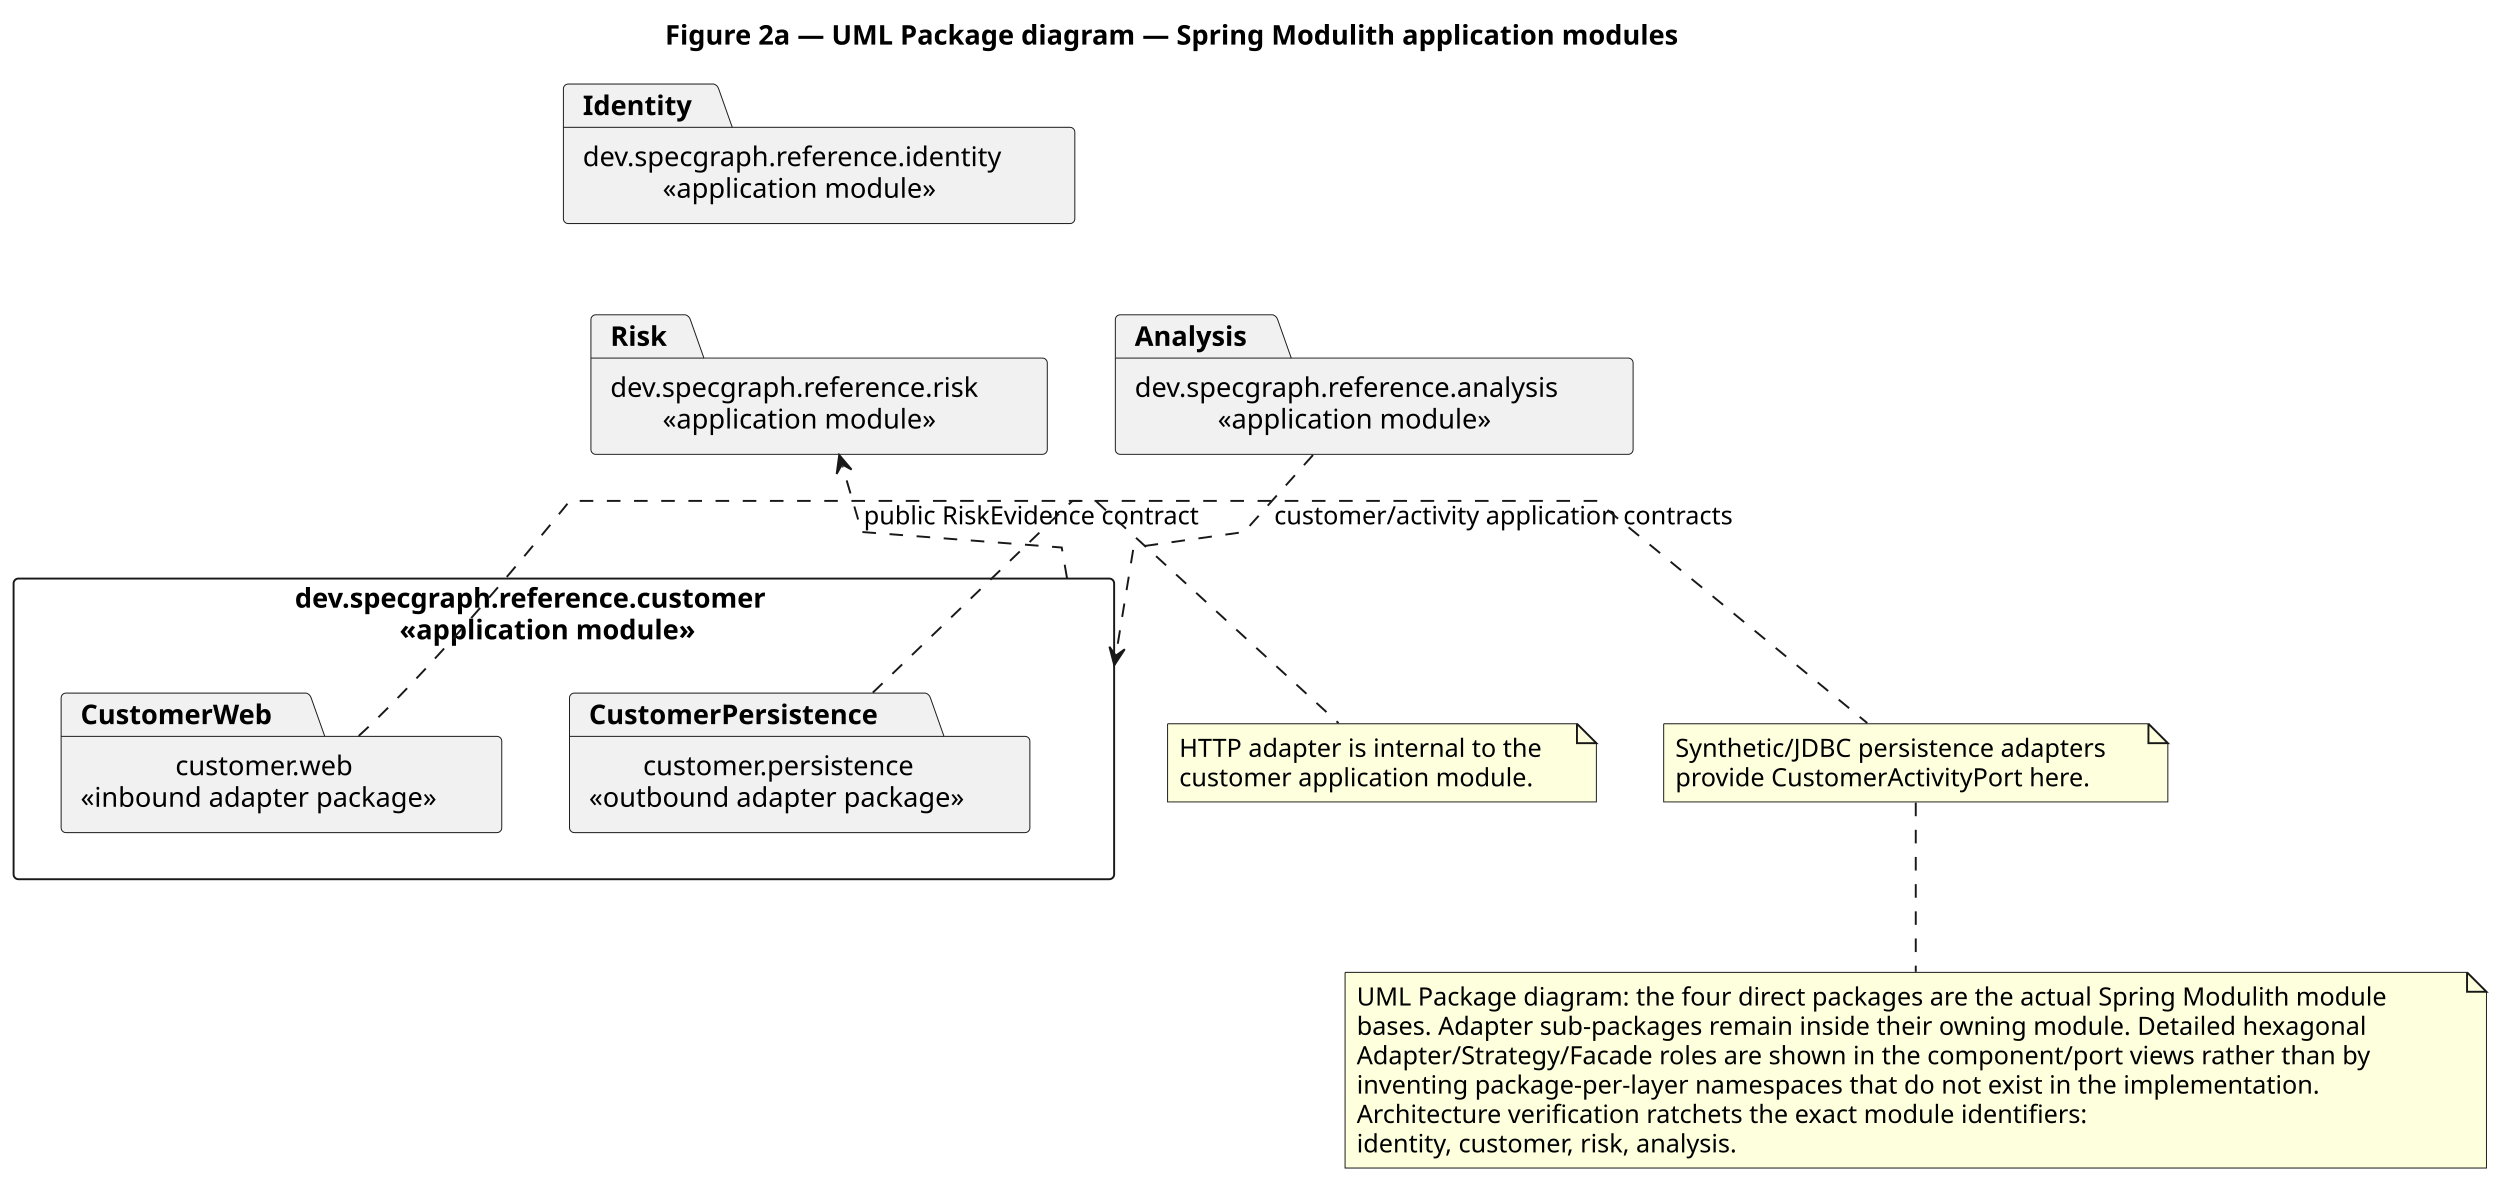
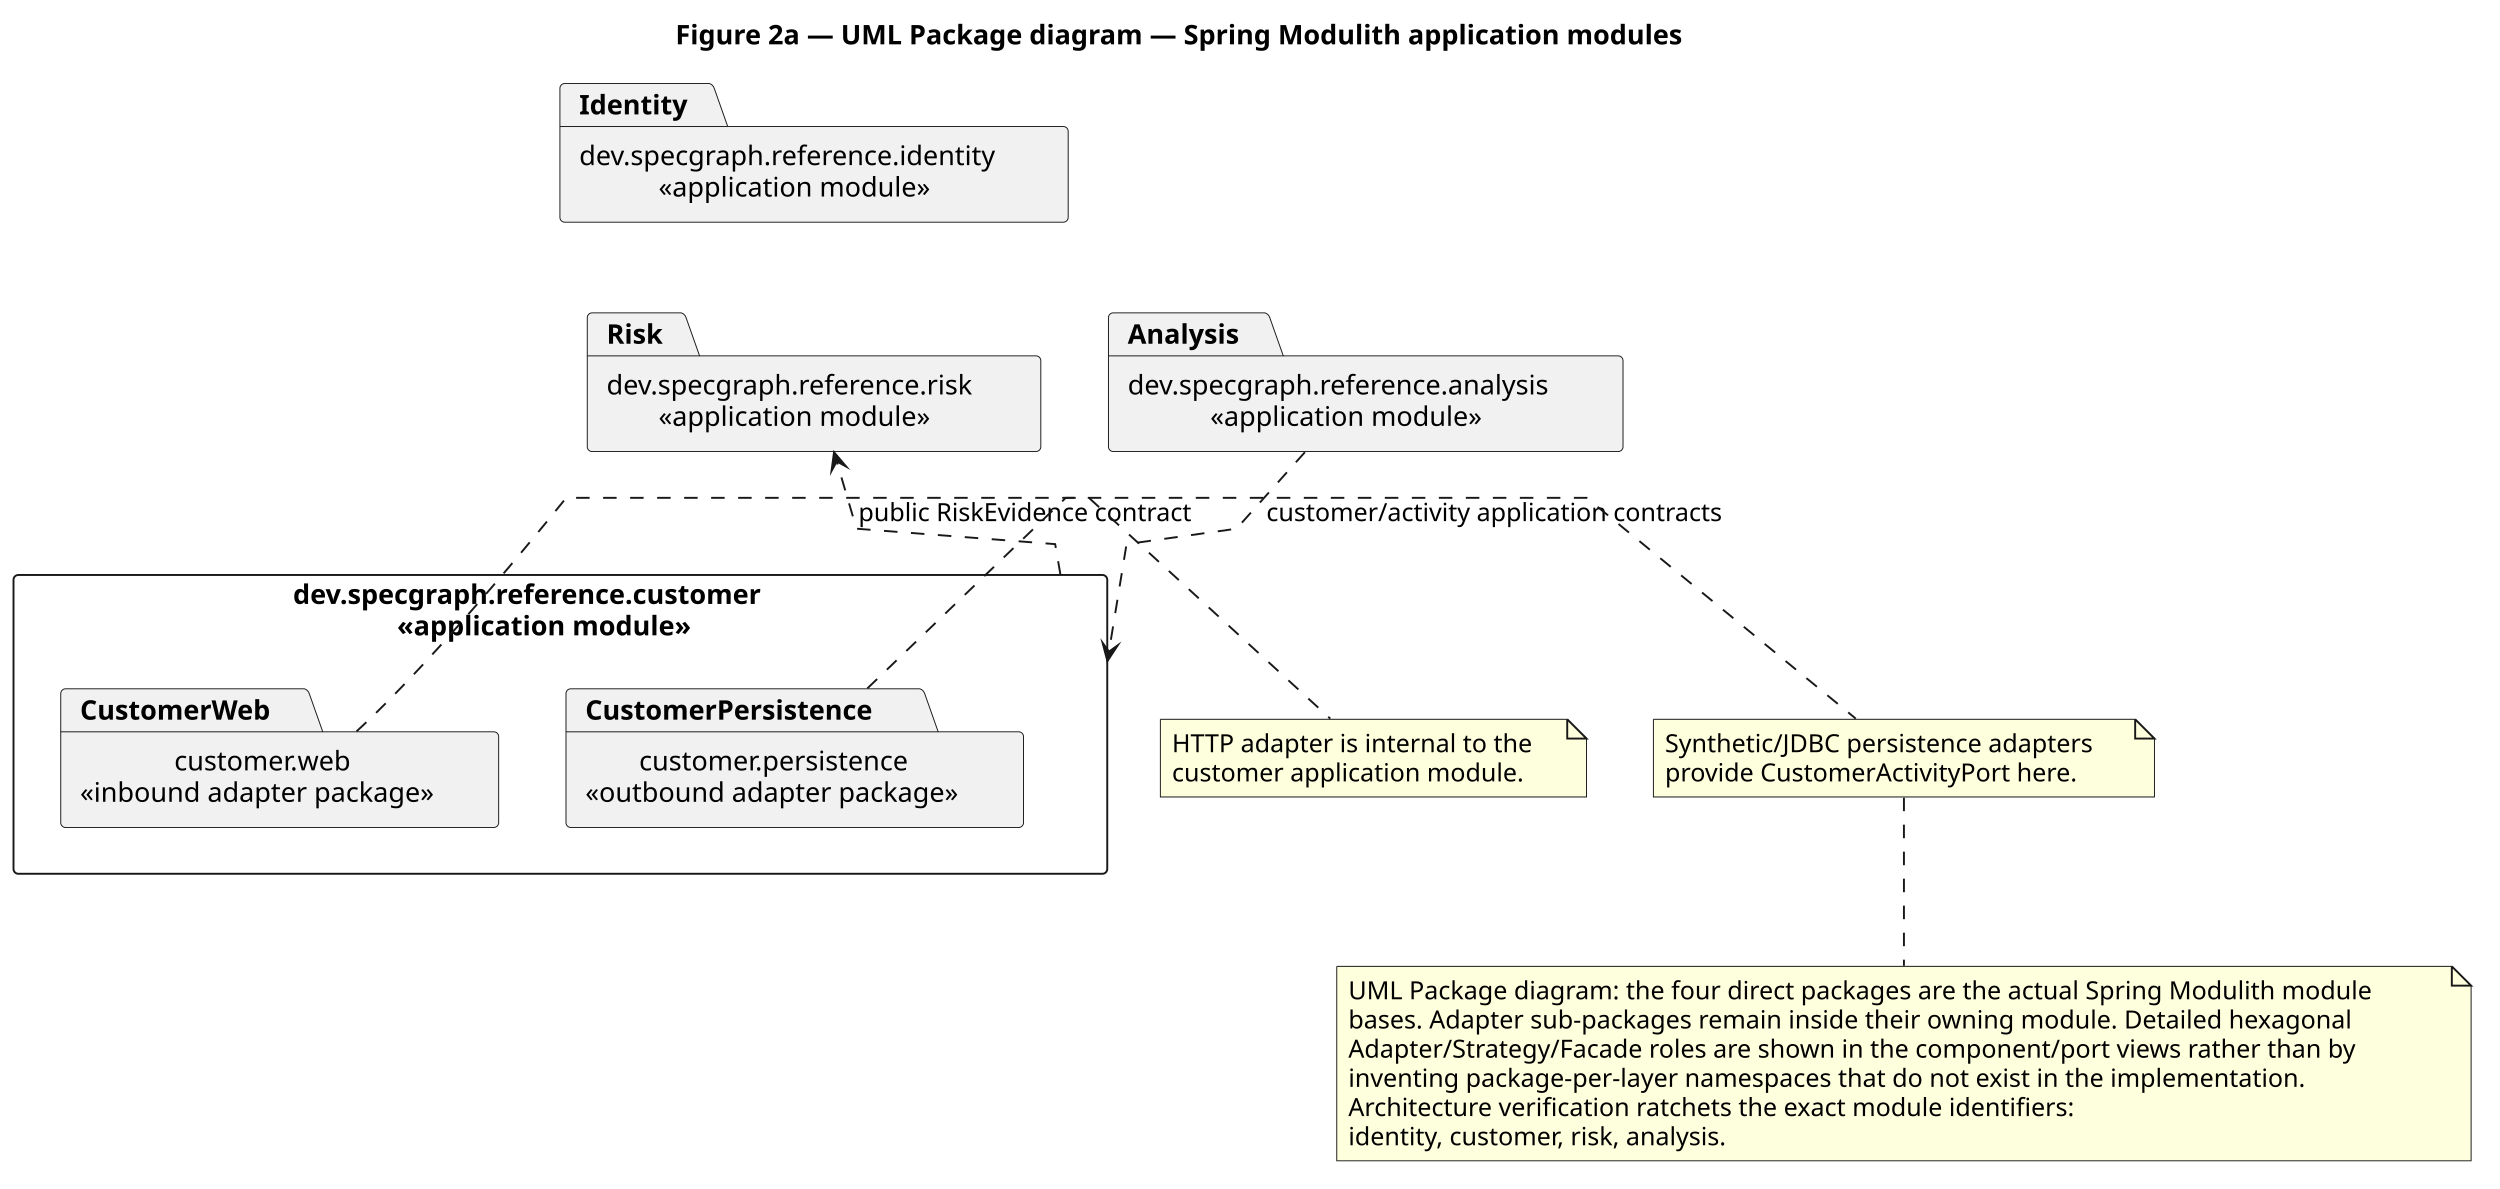
- <svg xmlns="http://www.w3.org/2000/svg" contentStyleType="text/css" data-diagram-type="DESCRIPTION" height="608px" preserveAspectRatio="none" style="width:1288px;height:608px;background:#FFFFFF;" version="1.1" viewBox="0 0 1288 608" width="1288px" zoomAndPan="magnify">
+ <svg xmlns="http://www.w3.org/2000/svg" contentStyleType="text/css" data-diagram-type="DESCRIPTION" height="616px" preserveAspectRatio="none" style="width:1296px;height:616px;background:#FFFFFF;" version="1.1" viewBox="0 0 1296 616" width="1296px" zoomAndPan="magnify">
  <defs />
  <g>
    <g class="title" data-source-line="1">
-       <text fill="#000000" font-family="sans-serif" font-size="14" font-weight="bold" lengthAdjust="spacing" textLength="588.731" x="342.646" y="22.995">Figure 2a — UML Package diagram — Spring Modulith application modules</text>
+       <text fill="#000000" font-family="sans-serif" font-size="14" font-weight="700" lengthAdjust="spacing" textLength="588.731" x="350.146" y="22.995">Figure 2a — UML Package diagram — Spring Modulith application modules</text>
    </g>
-     <g class="cluster" data-entity="Customer" data-source-line="10" data-uid="ent0004" id="cluster_Customer">
+     <g class="cluster" data-qualified-name="Customer" data-source-line="10" id="ent0003">
      <rect fill="none" height="154.89" rx="2.5" ry="2.5" style="stroke:#181818;stroke-width:1;" width="567" x="7" y="298.077" />
-       <text fill="#000000" font-family="sans-serif" font-size="14" font-weight="bold" lengthAdjust="spacing" textLength="277.149" x="151.925" y="313.072">dev.specgraph.reference.customer</text>
-       <text fill="#000000" font-family="sans-serif" font-size="14" font-weight="bold" lengthAdjust="spacing" textLength="169.36" x="205.82" y="329.369">«application module»</text>
+       <text fill="#000000" font-family="sans-serif" font-size="14" font-weight="700" lengthAdjust="spacing" textLength="277.149" x="151.925" y="313.072">dev.specgraph.reference.customer</text>
+       <text fill="#000000" font-family="sans-serif" font-size="14" font-weight="700" lengthAdjust="spacing" textLength="169.36" x="205.82" y="329.369">«application module»</text>
    </g>
-     <g class="entity" data-entity="CustomerWeb" data-source-line="11" data-uid="ent0005" id="entity_CustomerWeb">
+     <g class="entity" data-qualified-name="Customer.CustomerWeb" data-source-line="11" id="ent0004">
      <path d="M33.99,357.077 L157.821,357.077 A3.75,3.75 0 0 1 160.321,359.577 L167.321,379.374 L256.009,379.374 A2.5,2.5 0 0 1 258.509,381.874 L258.509,426.467 A2.5,2.5 0 0 1 256.009,428.967 L33.99,428.967 A2.5,2.5 0 0 1 31.49,426.467 L31.49,359.577 A2.5,2.5 0 0 1 33.99,357.077" fill="#F1F1F1" style="stroke:#181818;stroke-width:0.5;" />
      <line style="stroke:#181818;stroke-width:0.5;" x1="31.49" x2="167.321" y1="379.374" y2="379.374" />
-       <text fill="#000000" font-family="sans-serif" font-size="14" font-weight="bold" lengthAdjust="spacing" textLength="110.831" x="41.49" y="373.072">CustomerWeb</text>
+       <text fill="#000000" font-family="sans-serif" font-size="14" font-weight="700" lengthAdjust="spacing" textLength="110.831" x="41.49" y="373.072">CustomerWeb</text>
      <text fill="#000000" font-family="sans-serif" font-size="14" lengthAdjust="spacing" textLength="99.326" x="90.336" y="399.369">customer.web</text>
      <text fill="#000000" font-family="sans-serif" font-size="14" lengthAdjust="spacing" textLength="197.019" x="41.49" y="415.666">«inbound adapter package»</text>
    </g>
-     <g class="entity" data-entity="CustomerPersistence" data-source-line="12" data-uid="ent0006" id="entity_CustomerPersistence">
+     <g class="entity" data-qualified-name="Customer.CustomerPersistence" data-source-line="12" id="ent0005">
      <path d="M295.91,357.077 L476.855,357.077 A3.75,3.75 0 0 1 479.355,359.577 L486.355,379.374 L528.094,379.374 A2.5,2.5 0 0 1 530.594,381.874 L530.594,426.467 A2.5,2.5 0 0 1 528.094,428.967 L295.91,428.967 A2.5,2.5 0 0 1 293.41,426.467 L293.41,359.577 A2.5,2.5 0 0 1 295.91,357.077" fill="#F1F1F1" style="stroke:#181818;stroke-width:0.5;" />
      <line style="stroke:#181818;stroke-width:0.5;" x1="293.41" x2="486.355" y1="379.374" y2="379.374" />
-       <text fill="#000000" font-family="sans-serif" font-size="14" font-weight="bold" lengthAdjust="spacing" textLength="167.945" x="303.41" y="373.072">CustomerPersistence</text>
+       <text fill="#000000" font-family="sans-serif" font-size="14" font-weight="700" lengthAdjust="spacing" textLength="167.945" x="303.41" y="373.072">CustomerPersistence</text>
      <text fill="#000000" font-family="sans-serif" font-size="14" lengthAdjust="spacing" textLength="151.395" x="331.304" y="399.369">customer.persistence</text>
      <text fill="#000000" font-family="sans-serif" font-size="14" lengthAdjust="spacing" textLength="207.184" x="303.41" y="415.666">«outbound adapter package»</text>
    </g>
-     <g class="entity" data-entity="Identity" data-source-line="8" data-uid="ent0002" id="entity_Identity">
+     <g class="entity" data-qualified-name="Identity" data-source-line="8" id="ent0001">
      <path d="M292.76,43.297 L367.762,43.297 A3.75,3.75 0 0 1 370.262,45.797 L377.262,65.594 L551.248,65.594 A2.5,2.5 0 0 1 553.748,68.094 L553.748,112.688 A2.5,2.5 0 0 1 551.248,115.188 L292.76,115.188 A2.5,2.5 0 0 1 290.26,112.688 L290.26,45.797 A2.5,2.5 0 0 1 292.76,43.297" fill="#F1F1F1" style="stroke:#181818;stroke-width:0.5;" />
      <line style="stroke:#181818;stroke-width:0.5;" x1="290.26" x2="377.262" y1="65.594" y2="65.594" />
-       <text fill="#000000" font-family="sans-serif" font-size="14" font-weight="bold" lengthAdjust="spacing" textLength="62.002" x="300.26" y="59.292">Identity</text>
+       <text fill="#000000" font-family="sans-serif" font-size="14" font-weight="700" lengthAdjust="spacing" textLength="62.002" x="300.26" y="59.292">Identity</text>
      <text fill="#000000" font-family="sans-serif" font-size="14" lengthAdjust="spacing" textLength="233.488" x="300.26" y="85.589">dev.specgraph.reference.identity</text>
      <text fill="#000000" font-family="sans-serif" font-size="14" lengthAdjust="spacing" textLength="151.273" x="341.368" y="101.886">«application module»</text>
    </g>
-     <g class="entity" data-entity="Risk" data-source-line="9" data-uid="ent0003" id="entity_Risk">
+     <g class="entity" data-qualified-name="Risk" data-source-line="9" id="ent0002">
      <path d="M306.94,162.187 L353.163,162.187 A3.75,3.75 0 0 1 355.663,164.687 L362.663,184.484 L537.059,184.484 A2.5,2.5 0 0 1 539.559,186.984 L539.559,231.577 A2.5,2.5 0 0 1 537.059,234.077 L306.94,234.077 A2.5,2.5 0 0 1 304.44,231.577 L304.44,164.687 A2.5,2.5 0 0 1 306.94,162.187" fill="#F1F1F1" style="stroke:#181818;stroke-width:0.5;" />
      <line style="stroke:#181818;stroke-width:0.5;" x1="304.44" x2="362.663" y1="184.484" y2="184.484" />
-       <text fill="#000000" font-family="sans-serif" font-size="14" font-weight="bold" lengthAdjust="spacing" textLength="33.223" x="314.44" y="178.182">Risk</text>
+       <text fill="#000000" font-family="sans-serif" font-size="14" font-weight="700" lengthAdjust="spacing" textLength="33.223" x="314.44" y="178.182">Risk</text>
      <text fill="#000000" font-family="sans-serif" font-size="14" lengthAdjust="spacing" textLength="205.119" x="314.44" y="204.479">dev.specgraph.reference.risk</text>
      <text fill="#000000" font-family="sans-serif" font-size="14" lengthAdjust="spacing" textLength="151.273" x="341.363" y="220.776">«application module»</text>
    </g>
-     <g class="entity" data-entity="Analysis" data-source-line="14" data-uid="ent0007" id="entity_Analysis">
+     <g class="entity" data-qualified-name="Analysis" data-source-line="14" id="ent0006">
      <path d="M577.12,162.187 L655.759,162.187 A3.75,3.75 0 0 1 658.259,164.687 L665.259,184.484 L838.876,184.484 A2.5,2.5 0 0 1 841.376,186.984 L841.376,231.577 A2.5,2.5 0 0 1 838.876,234.077 L577.12,234.077 A2.5,2.5 0 0 1 574.62,231.577 L574.62,164.687 A2.5,2.5 0 0 1 577.12,162.187" fill="#F1F1F1" style="stroke:#181818;stroke-width:0.5;" />
      <line style="stroke:#181818;stroke-width:0.5;" x1="574.62" x2="665.259" y1="184.484" y2="184.484" />
-       <text fill="#000000" font-family="sans-serif" font-size="14" font-weight="bold" lengthAdjust="spacing" textLength="65.639" x="584.62" y="178.182">Analysis</text>
+       <text fill="#000000" font-family="sans-serif" font-size="14" font-weight="700" lengthAdjust="spacing" textLength="65.639" x="584.62" y="178.182">Analysis</text>
      <text fill="#000000" font-family="sans-serif" font-size="14" lengthAdjust="spacing" textLength="236.756" x="584.62" y="204.479">dev.specgraph.reference.analysis</text>
      <text fill="#000000" font-family="sans-serif" font-size="14" lengthAdjust="spacing" textLength="151.273" x="627.362" y="220.776">«application module»</text>
    </g>
-     <g class="entity" data-entity="GMN13" data-source-line="24" data-uid="ent0014" id="entity_GMN13">
+     <g class="entity" data-qualified-name="GMN12" data-source-line="24" id="ent0013">
      <path d="M601.54,372.887 L601.54,413.152 L822.453,413.152 L822.453,382.887 L812.453,372.887 L601.54,372.887" fill="#FEFFDD" style="stroke:#181818;stroke-width:0.5;" />
      <path d="M812.453,372.887 L812.453,382.887 L822.453,382.887 L812.453,372.887" fill="#FEFFDD" style="stroke:#181818;stroke-width:1;" />
      <text fill="#000000" font-family="sans-serif" font-size="13" lengthAdjust="spacing" textLength="199.913" x="607.54" y="389.954">HTTP adapter is internal to the</text>
      <text fill="#000000" font-family="sans-serif" font-size="13" lengthAdjust="spacing" textLength="194.042" x="607.54" y="405.087">customer application module.</text>
    </g>
-     <g class="entity" data-entity="GMN16" data-source-line="29" data-uid="ent0017" id="entity_GMN16">
+     <g class="entity" data-qualified-name="GMN15" data-source-line="29" id="ent0016">
      <path d="M857.13,372.887 L857.13,413.152 L1116.872,413.152 L1116.872,382.887 L1106.872,372.887 L857.13,372.887" fill="#FEFFDD" style="stroke:#181818;stroke-width:0.5;" />
      <path d="M1106.872,372.887 L1106.872,382.887 L1116.872,382.887 L1106.872,372.887" fill="#FEFFDD" style="stroke:#181818;stroke-width:1;" />
      <text fill="#000000" font-family="sans-serif" font-size="13" lengthAdjust="spacing" textLength="238.742" x="863.13" y="389.954">Synthetic/JDBC persistence adapters</text>
      <text fill="#000000" font-family="sans-serif" font-size="13" lengthAdjust="spacing" textLength="229.309" x="863.13" y="405.087">provide CustomerActivityPort here.</text>
    </g>
-     <g class="entity" data-entity="GMN19" data-source-line="34" data-uid="ent0020" id="entity_GMN19">
+     <g class="entity" data-qualified-name="GMN18" data-source-line="34" id="ent0019">
      <path d="M692.98,500.967 L692.98,601.764 L1281.023,601.764 L1281.023,510.967 L1271.023,500.967 L692.98,500.967" fill="#FEFFDD" style="stroke:#181818;stroke-width:0.5;" />
      <path d="M1271.023,500.967 L1271.023,510.967 L1281.023,510.967 L1271.023,500.967" fill="#FEFFDD" style="stroke:#181818;stroke-width:1;" />
      <text fill="#000000" font-family="sans-serif" font-size="13" lengthAdjust="spacing" textLength="567.043" x="698.98" y="518.034">UML Package diagram: the four direct packages are the actual Spring Modulith module</text>
      <text fill="#000000" font-family="sans-serif" font-size="13" lengthAdjust="spacing" textLength="557.572" x="698.98" y="533.167">bases. Adapter sub-packages remain inside their owning module. Detailed hexagonal</text>
      <text fill="#000000" font-family="sans-serif" font-size="13" lengthAdjust="spacing" textLength="559.165" x="698.98" y="548.299">Adapter/Strategy/Facade roles are shown in the component/port views rather than by</text>
      <text fill="#000000" font-family="sans-serif" font-size="13" lengthAdjust="spacing" textLength="534.041" x="698.98" y="563.432">inventing package-per-layer namespaces that do not exist in the implementation.</text>
      <text fill="#000000" font-family="sans-serif" font-size="13" lengthAdjust="spacing" textLength="406.916" x="698.98" y="578.565">Architecture verification ratchets the exact module identifiers:</text>
      <text fill="#000000" font-family="sans-serif" font-size="13" lengthAdjust="spacing" textLength="215.636" x="698.98" y="593.698">identity, customer, risk, analysis.</text>
    </g>
-     <g class="link" data-entity-1="Customer" data-entity-2="Risk" data-source-line="20" data-uid="lnk11" id="link_Customer_Risk">
-       <path d="M549.725,297.844 C549.672,297.538 549.619,297.234 549.567,296.934 C549.464,296.333 549.362,295.747 549.264,295.176 C549.066,294.033 548.879,292.949 548.703,291.931 C548.351,289.895 548.044,288.121 547.792,286.661 C547.288,283.742 547,282.077 547,282.077 C547,282.077 444,274.077 444,274.077 C444,274.077 439.749,259.604 434.049,240.174" fill="none" id="Customer-to-Risk" style="stroke:#181818;stroke-width:1;stroke-dasharray:7,7;" />
-       <polygon fill="#181818" points="432.36,234.417,431.055,244.179,433.767,239.215,438.732,241.927,432.36,234.417" style="stroke:#181818;stroke-width:1;" />
+     <g class="link" data-entity-1="ent0003" data-entity-2="ent0002" data-link-type="dependency" data-source-line="20" id="lnk10">
+       <path d="M549.725,297.844 C549.672,297.538 549.619,297.234 549.567,296.934 C549.464,296.333 549.362,295.747 549.264,295.176 C549.066,294.033 548.879,292.949 548.703,291.931 C548.351,289.895 548.044,288.121 547.792,286.661 C547.288,283.742 547,282.077 547,282.077 C547,282.077 444,274.077 444,274.077 C444,274.077 439.467,258.645 433.767,239.215" fill="none" id="Customer-to-Risk" style="stroke:#181818;stroke-width:1;stroke-dasharray:7,7;" />
+       <polygon fill="#181818" points="432.36,234.417,431.055,244.179,433.767,239.215,438.732,241.927,432.36,234.417" style="stroke:#181818;stroke-width:1;stroke-linejoin:miter;stroke-miterlimit:10;" />
      <text fill="#000000" font-family="sans-serif" font-size="13" lengthAdjust="spacing" textLength="187.472" x="445" y="270.144">public RiskEvidence contract</text>
    </g>
-     <g class="link" data-entity-1="Analysis" data-entity-2="Customer" data-source-line="21" data-uid="lnk12" id="link_Analysis_Customer">
-       <path d="M676.46,234.417 C659.08,253.847 641,274.077 641,274.077 C641,274.077 584,282.077 584,282.077 C584,282.077 579.64,308.712 575.211,335.763 C574.934,337.454 574.657,339.146 574.381,340.834 C574.312,341.256 574.243,341.677 574.174,342.098 C574.14,342.309 575.074,336.598 575.04,336.809" fill="none" id="Analysis-to-Customer" style="stroke:#181818;stroke-width:1;stroke-dasharray:7,7;" />
-       <polygon fill="#181818" points="574.071,342.73,579.472,334.494,574.879,337.796,571.577,333.202,574.071,342.73" style="stroke:#181818;stroke-width:1;" />
+     <g class="link" data-entity-1="ent0006" data-entity-2="ent0003" data-link-type="dependency" data-source-line="21" id="lnk11">
+       <path d="M676.46,234.417 C659.08,253.847 641,274.077 641,274.077 C641,274.077 584,282.077 584,282.077 C584,282.077 579.64,308.712 575.211,335.763 C574.934,337.454 574.657,339.146 574.381,340.834 C574.312,341.256 574.243,341.677 574.174,342.098 C574.14,342.309 574.913,337.585 574.879,337.796" fill="none" id="Analysis-to-Customer" style="stroke:#181818;stroke-width:1;stroke-dasharray:7,7;" />
+       <polygon fill="#181818" points="574.071,342.73,579.472,334.494,574.879,337.796,571.577,333.202,574.071,342.73" style="stroke:#181818;stroke-width:1;stroke-linejoin:miter;stroke-miterlimit:10;" />
      <text fill="#000000" font-family="sans-serif" font-size="13" lengthAdjust="spacing" textLength="254.255" x="656.47" y="270.144">customer/activity application contracts</text>
    </g>
-     <g class="link" data-entity-1="CustomerWeb" data-entity-2="GMN13" data-source-line="24" data-uid="lnk15" id="link_CustomerWeb_GMN13">
-       <path d="M184.8,379.154 C228.78,339.184 293.5,258.077 293.5,258.077 C293.5,258.077 564.5,258.077 564.5,258.077 C564.5,258.077 648.34,334.777 689.6,372.527" fill="none" id="CustomerWeb-GMN13" style="stroke:#181818;stroke-width:1;stroke-dasharray:7,7;" />
+     <g class="link" data-entity-1="ent0004" data-entity-2="ent0013" data-link-type="association" data-source-line="24" id="lnk14">
+       <path d="M184.8,379.154 C228.78,339.184 293.5,258.077 293.5,258.077 C293.5,258.077 564.5,258.077 564.5,258.077 C564.5,258.077 648.34,334.777 689.6,372.527" fill="none" id="CustomerWeb-GMN12" style="stroke:#181818;stroke-width:1;stroke-dasharray:7,7;" />
    </g>
-     <g class="link" data-entity-1="CustomerPersistence" data-entity-2="GMN16" data-source-line="29" data-uid="lnk18" id="link_CustomerPersistence_GMN16">
-       <path d="M449.65,356.857 C491.27,316.887 552.5,258.077 552.5,258.077 C552.5,258.077 822.5,258.077 822.5,258.077 C822.5,258.077 916,334.777 962.02,372.527" fill="none" id="CustomerPersistence-GMN16" style="stroke:#181818;stroke-width:1;stroke-dasharray:7,7;" />
+     <g class="link" data-entity-1="ent0005" data-entity-2="ent0016" data-link-type="association" data-source-line="29" id="lnk17">
+       <path d="M449.65,356.857 C491.27,316.887 552.5,258.077 552.5,258.077 C552.5,258.077 822.5,258.077 822.5,258.077 C822.5,258.077 916,334.777 962.02,372.527" fill="none" id="CustomerPersistence-GMN15" style="stroke:#181818;stroke-width:1;stroke-dasharray:7,7;" />
    </g>
-     <g class="link" data-entity-1="GMN16" data-entity-2="GMN19" data-source-line="34" data-uid="lnk21" id="link_GMN16_GMN19">
-       <path d="M987,413.507 C987,435.197 987,471.097 987,500.687" fill="none" id="GMN16-GMN19" style="stroke:#181818;stroke-width:1;stroke-dasharray:7,7;" />
+     <g class="link" data-entity-1="ent0016" data-entity-2="ent0019" data-link-type="association" data-source-line="34" id="lnk20">
+       <path d="M987,413.507 C987,435.197 987,471.097 987,500.687" fill="none" id="GMN15-GMN18" style="stroke:#181818;stroke-width:1;stroke-dasharray:7,7;" />
    </g>
  </g>
</svg>
